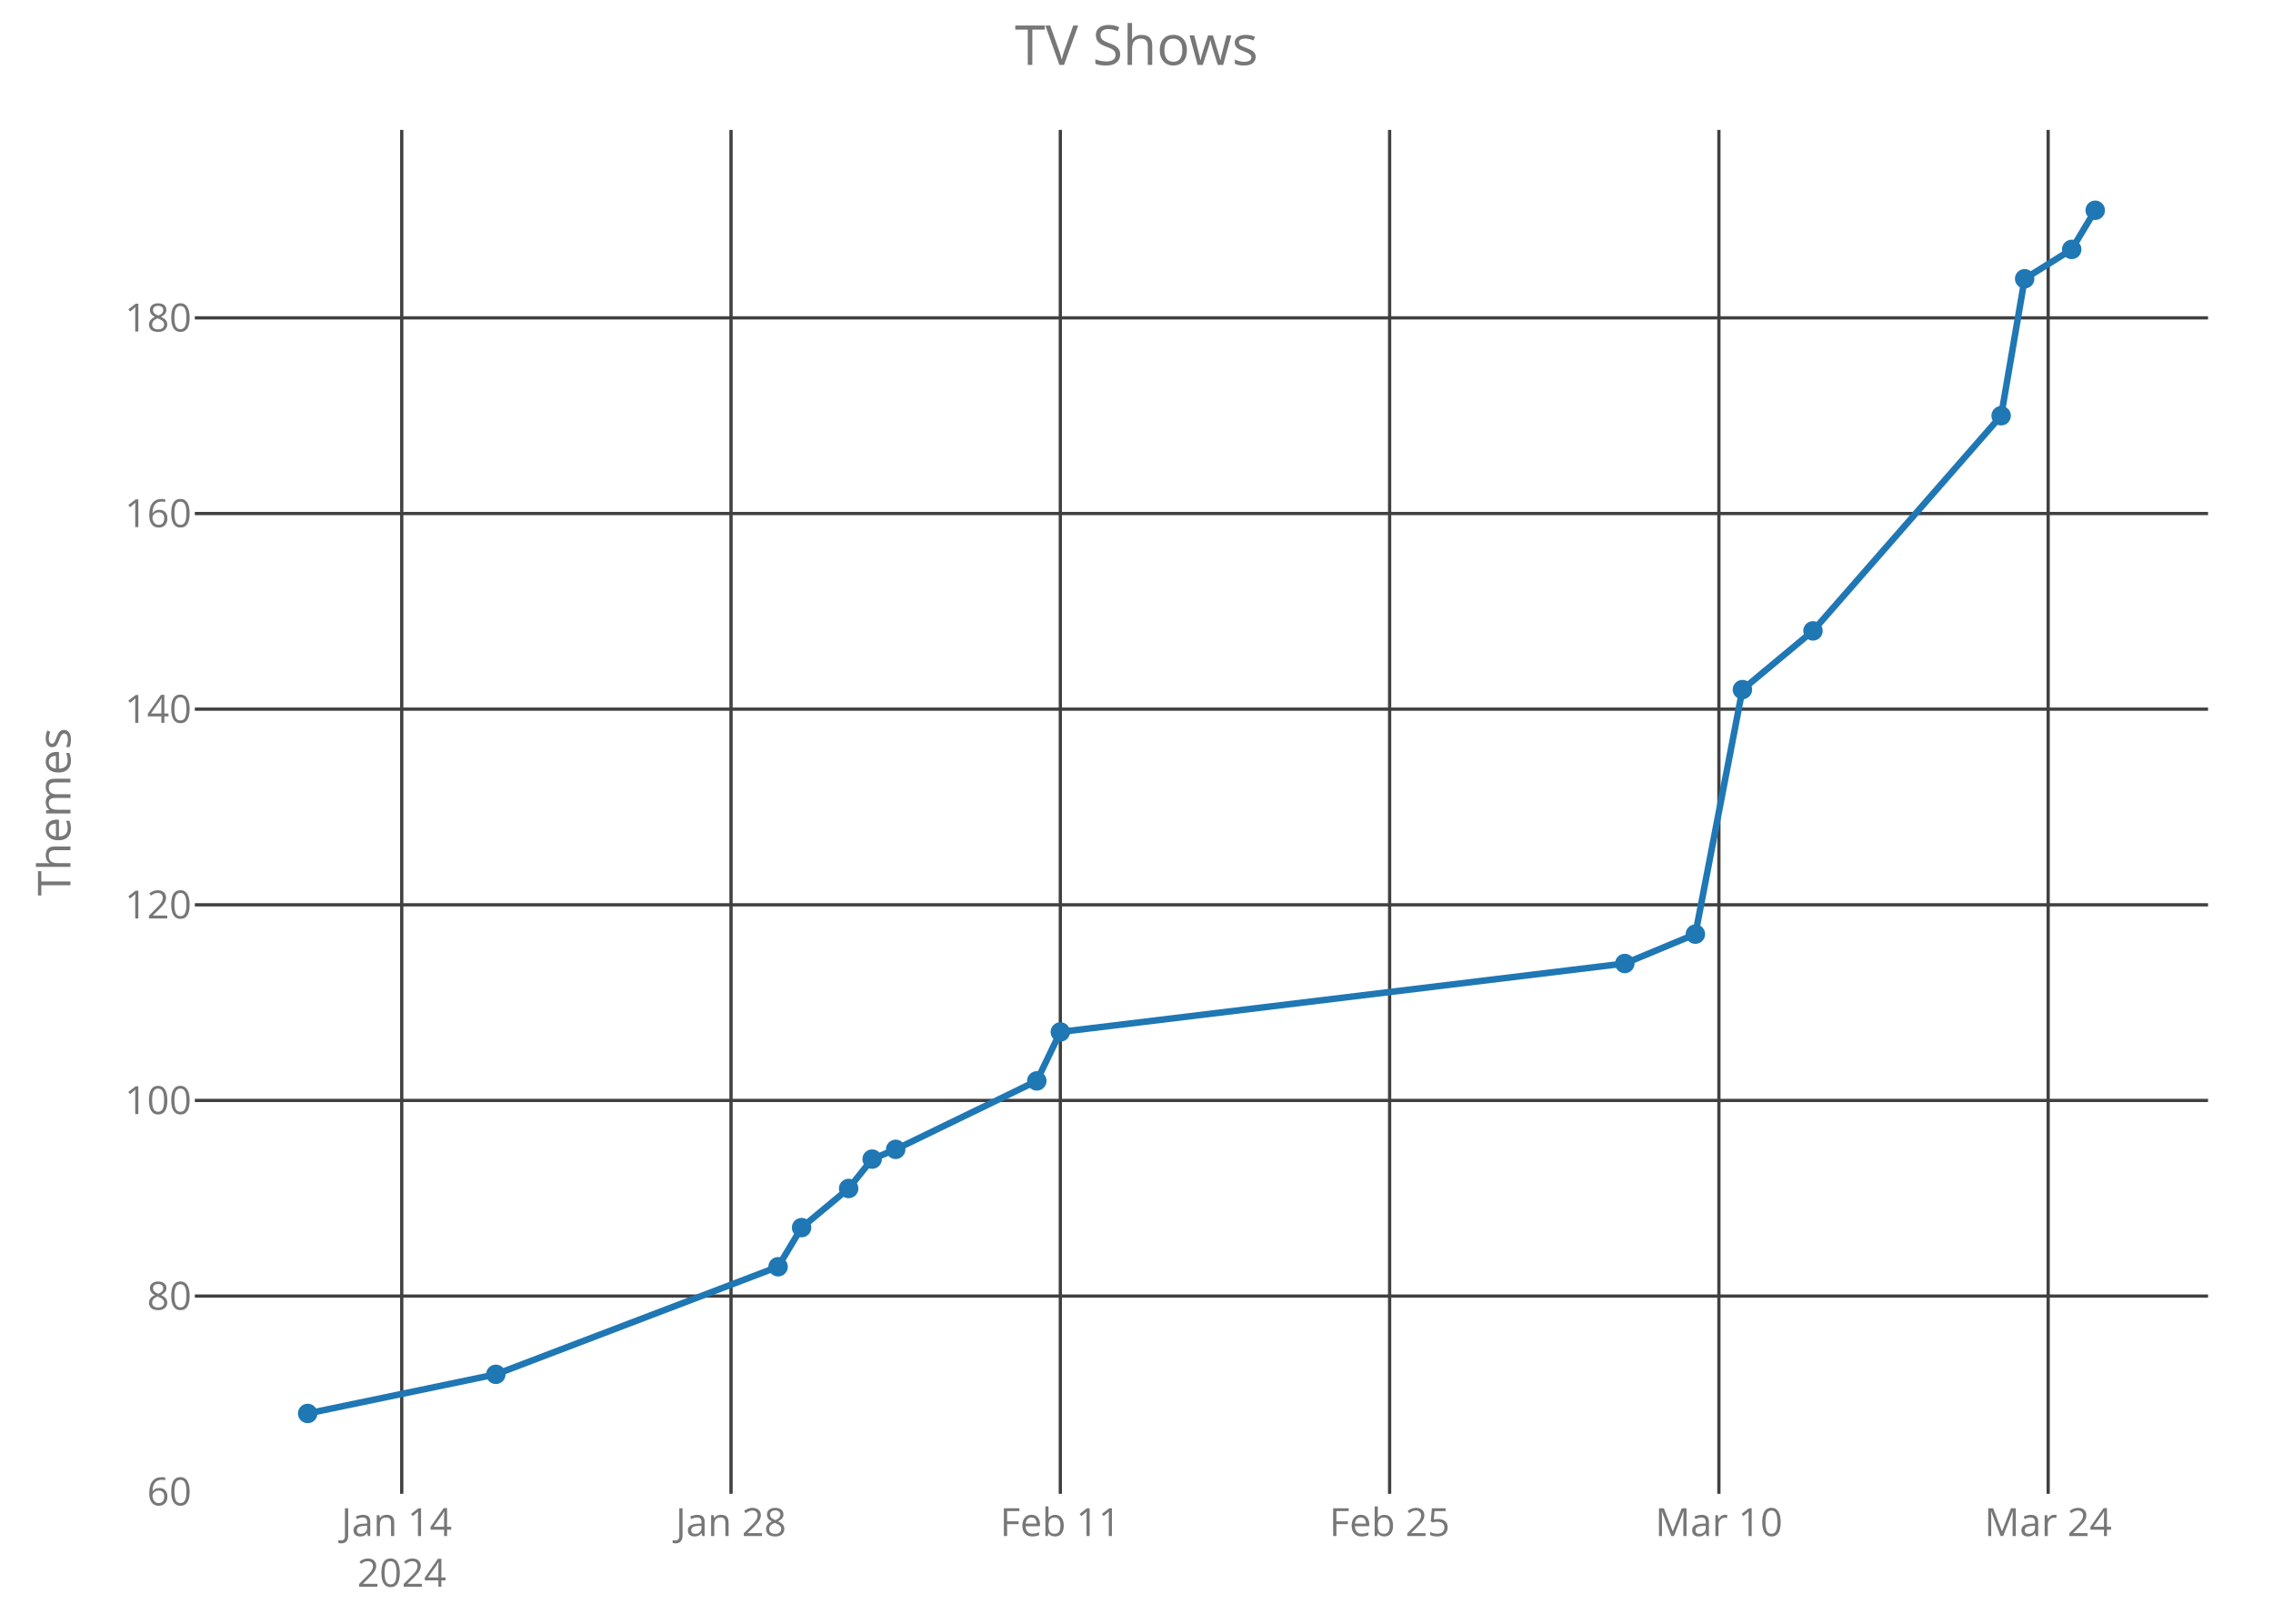
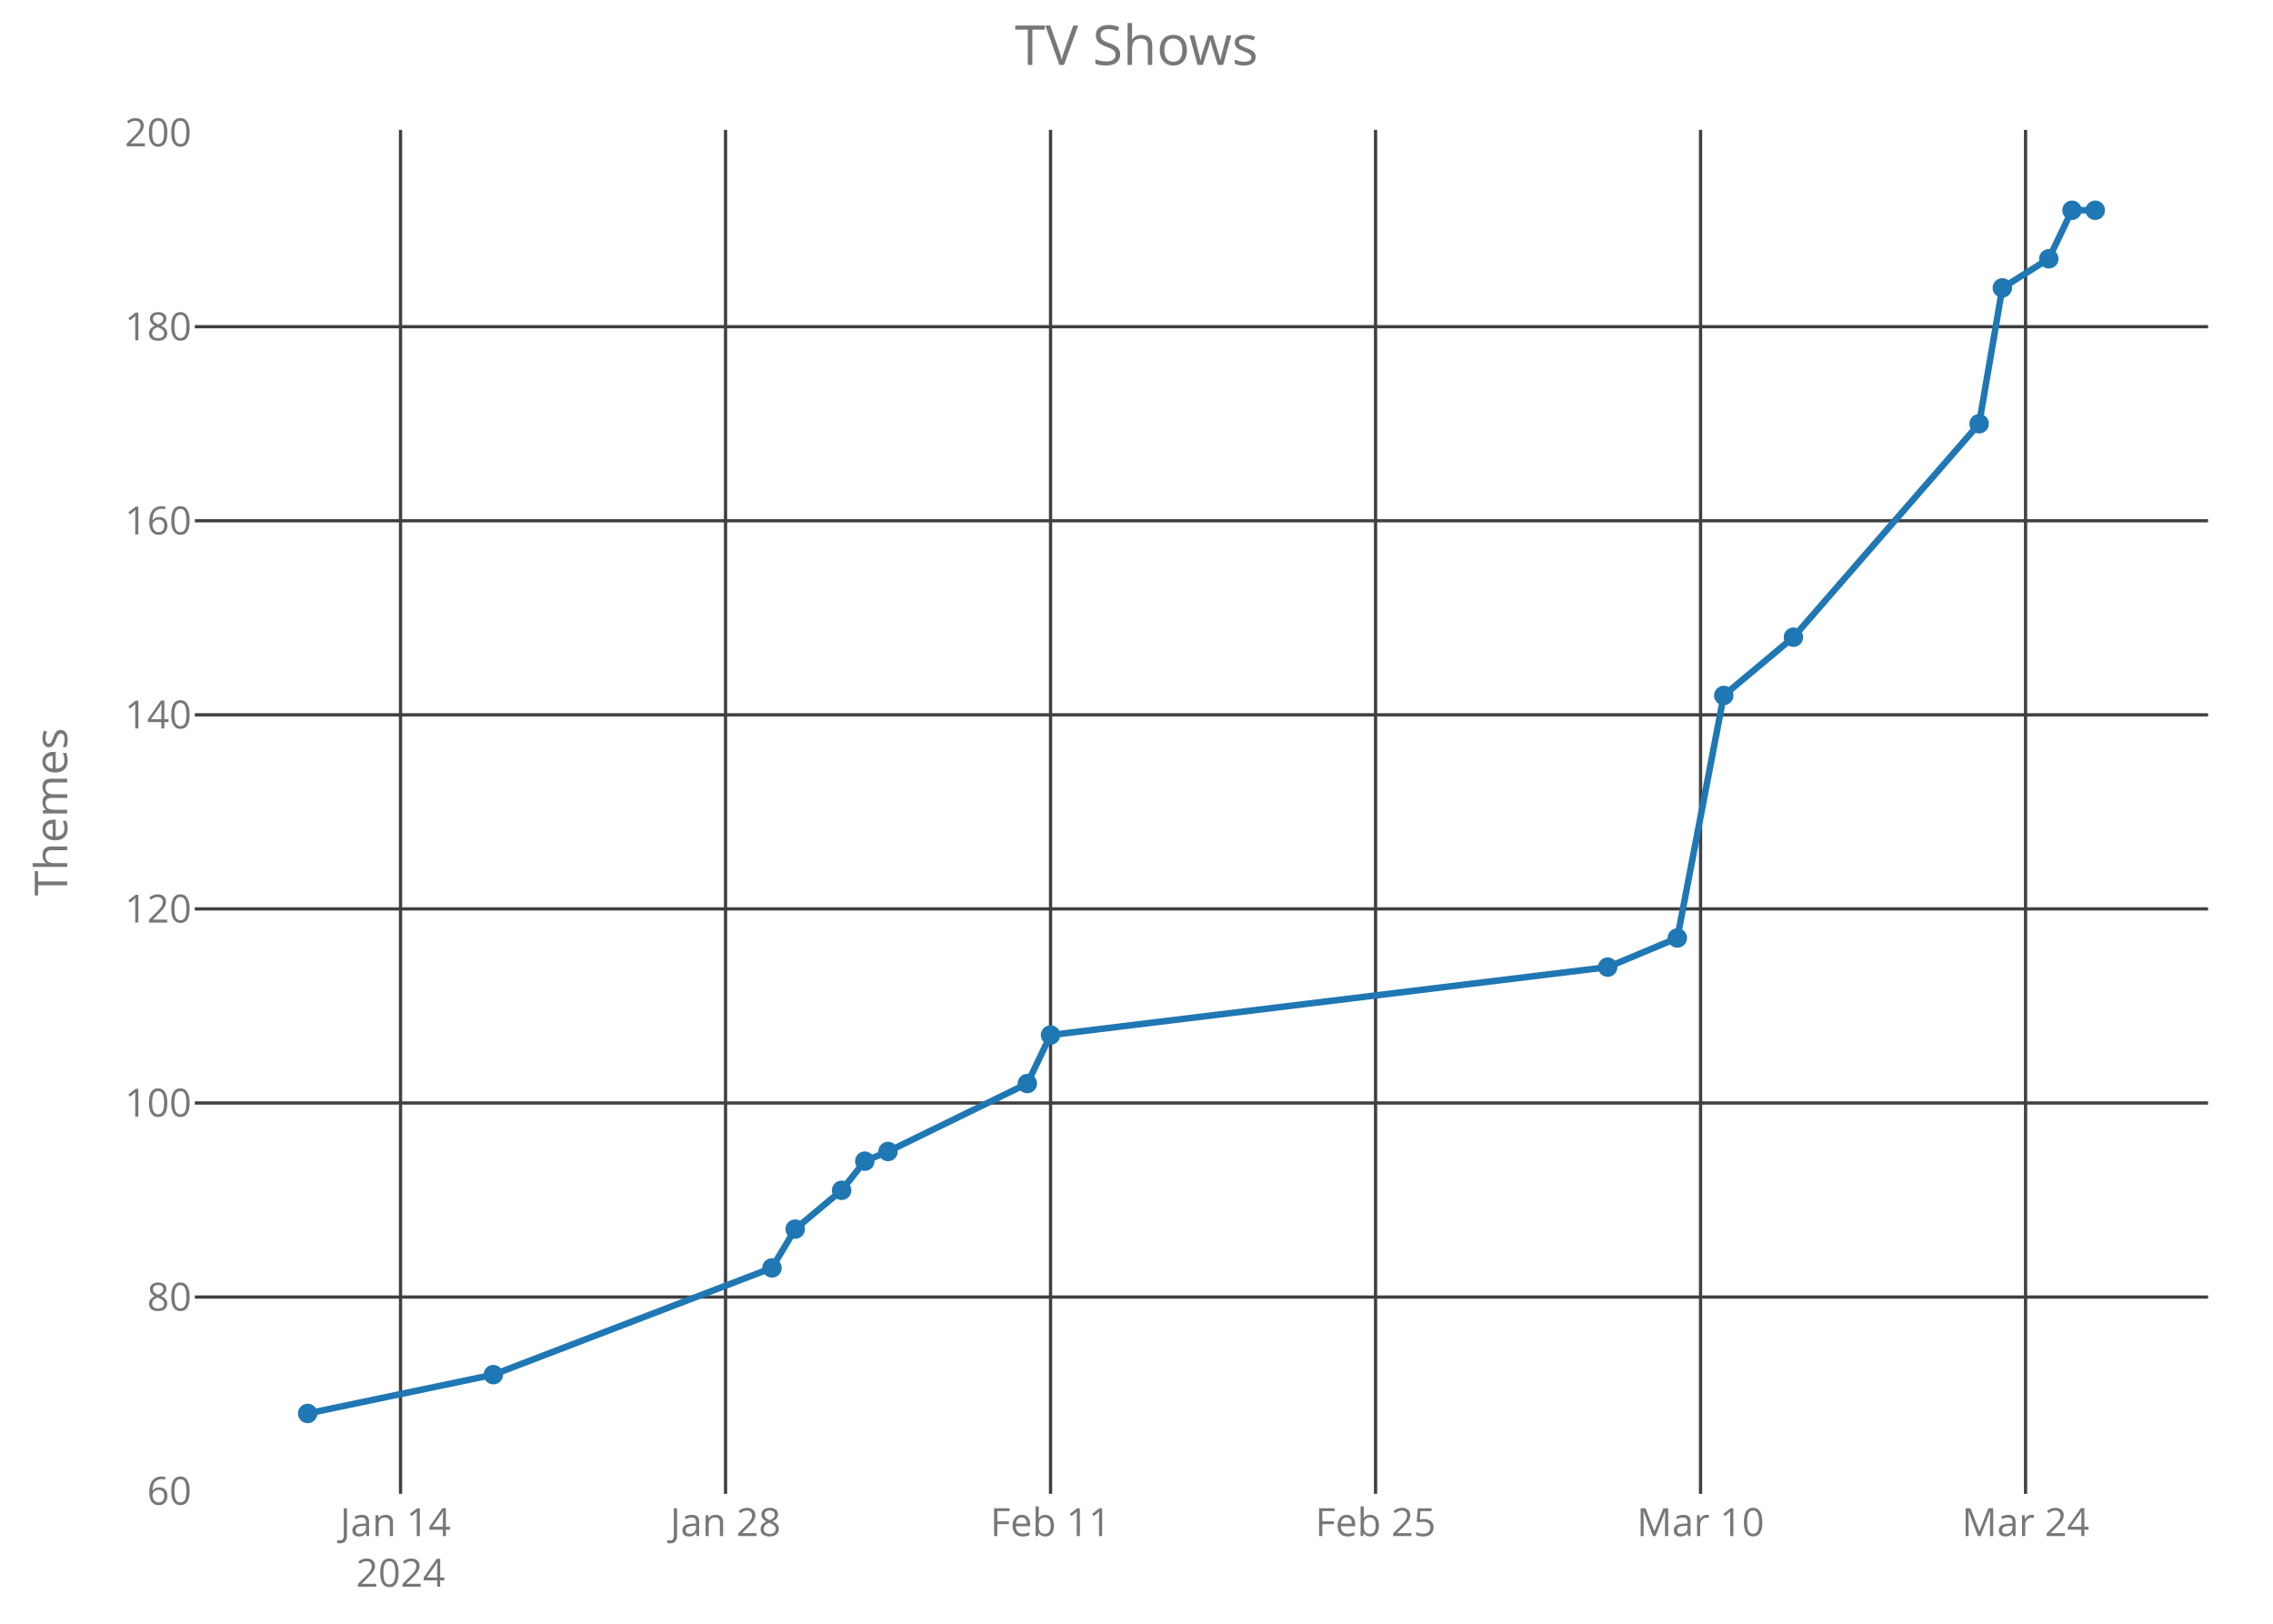
<svg xmlns="http://www.w3.org/2000/svg" class="main-svg" width="700" height="500" style="" viewBox="0 0 700 500">
  <rect x="0" y="0" width="700" height="500" style="fill: rgb(0, 0, 0); fill-opacity: 0;" />
-   <defs id="defs-a41864">
+   <defs id="defs-5fc683">
    <g class="clips">
-       <clipPath id="clipa41864xyplot" class="plotclip">
+       <clipPath id="clip5fc683xyplot" class="plotclip">
        <rect width="620" height="420" />
      </clipPath>
-       <clipPath class="axesclip" id="clipa41864x">
+       <clipPath class="axesclip" id="clip5fc683x">
        <rect x="60" y="0" width="620" height="500" />
      </clipPath>
-       <clipPath class="axesclip" id="clipa41864y">
+       <clipPath class="axesclip" id="clip5fc683y">
        <rect x="0" y="40" width="700" height="420" />
      </clipPath>
-       <clipPath class="axesclip" id="clipa41864xy">
+       <clipPath class="axesclip" id="clip5fc683xy">
        <rect x="60" y="40" width="620" height="420" />
      </clipPath>
    </g>
    <g class="gradients" />
  </defs>
  <g class="bglayer">
    <rect class="bg" x="60" y="40" width="620" height="420" style="fill: rgb(0, 0, 0); fill-opacity: 0; stroke-width: 0;" />
  </g>
  <g class="layer-below">
    <g class="imagelayer" />
    <g class="shapelayer" />
  </g>
  <g class="cartesianlayer">
    <g class="subplot xy">
      <g class="layer-subplot">
        <g class="shapelayer" />
        <g class="imagelayer" />
      </g>
      <g class="gridlayer">
        <g class="x">
-           <path class="xgrid crisp" transform="translate(123.72,0)" d="M0,40v420" style="stroke: rgb(64, 64, 64); stroke-opacity: 1; stroke-width: 1px;" />
-           <path class="xgrid crisp" transform="translate(225.13,0)" d="M0,40v420" style="stroke: rgb(64, 64, 64); stroke-opacity: 1; stroke-width: 1px;" />
-           <path class="xgrid crisp" transform="translate(326.54,0)" d="M0,40v420" style="stroke: rgb(64, 64, 64); stroke-opacity: 1; stroke-width: 1px;" />
-           <path class="xgrid crisp" transform="translate(427.95,0)" d="M0,40v420" style="stroke: rgb(64, 64, 64); stroke-opacity: 1; stroke-width: 1px;" />
-           <path class="xgrid crisp" transform="translate(529.36,0)" d="M0,40v420" style="stroke: rgb(64, 64, 64); stroke-opacity: 1; stroke-width: 1px;" />
-           <path class="xgrid crisp" transform="translate(630.76,0)" d="M0,40v420" style="stroke: rgb(64, 64, 64); stroke-opacity: 1; stroke-width: 1px;" />
+           <path class="xgrid crisp" transform="translate(123.35,0)" d="M0,40v420" style="stroke: rgb(64, 64, 64); stroke-opacity: 1; stroke-width: 1px;" />
+           <path class="xgrid crisp" transform="translate(223.44,0)" d="M0,40v420" style="stroke: rgb(64, 64, 64); stroke-opacity: 1; stroke-width: 1px;" />
+           <path class="xgrid crisp" transform="translate(323.53,0)" d="M0,40v420" style="stroke: rgb(64, 64, 64); stroke-opacity: 1; stroke-width: 1px;" />
+           <path class="xgrid crisp" transform="translate(423.62,0)" d="M0,40v420" style="stroke: rgb(64, 64, 64); stroke-opacity: 1; stroke-width: 1px;" />
+           <path class="xgrid crisp" transform="translate(523.71,0)" d="M0,40v420" style="stroke: rgb(64, 64, 64); stroke-opacity: 1; stroke-width: 1px;" />
+           <path class="xgrid crisp" transform="translate(623.8,0)" d="M0,40v420" style="stroke: rgb(64, 64, 64); stroke-opacity: 1; stroke-width: 1px;" />
        </g>
        <g class="y">
-           <path class="ygrid crisp" transform="translate(0,399.1)" d="M60,0h620" style="stroke: rgb(64, 64, 64); stroke-opacity: 1; stroke-width: 1px;" />
-           <path class="ygrid crisp" transform="translate(0,338.86)" d="M60,0h620" style="stroke: rgb(64, 64, 64); stroke-opacity: 1; stroke-width: 1px;" />
-           <path class="ygrid crisp" transform="translate(0,278.62)" d="M60,0h620" style="stroke: rgb(64, 64, 64); stroke-opacity: 1; stroke-width: 1px;" />
-           <path class="ygrid crisp" transform="translate(0,218.37)" d="M60,0h620" style="stroke: rgb(64, 64, 64); stroke-opacity: 1; stroke-width: 1px;" />
-           <path class="ygrid crisp" transform="translate(0,158.13)" d="M60,0h620" style="stroke: rgb(64, 64, 64); stroke-opacity: 1; stroke-width: 1px;" />
-           <path class="ygrid crisp" transform="translate(0,97.88)" d="M60,0h620" style="stroke: rgb(64, 64, 64); stroke-opacity: 1; stroke-width: 1px;" />
+           <path class="ygrid crisp" transform="translate(0,399.4)" d="M60,0h620" style="stroke: rgb(64, 64, 64); stroke-opacity: 1; stroke-width: 1px;" />
+           <path class="ygrid crisp" transform="translate(0,339.64)" d="M60,0h620" style="stroke: rgb(64, 64, 64); stroke-opacity: 1; stroke-width: 1px;" />
+           <path class="ygrid crisp" transform="translate(0,279.88)" d="M60,0h620" style="stroke: rgb(64, 64, 64); stroke-opacity: 1; stroke-width: 1px;" />
+           <path class="ygrid crisp" transform="translate(0,220.12)" d="M60,0h620" style="stroke: rgb(64, 64, 64); stroke-opacity: 1; stroke-width: 1px;" />
+           <path class="ygrid crisp" transform="translate(0,160.36)" d="M60,0h620" style="stroke: rgb(64, 64, 64); stroke-opacity: 1; stroke-width: 1px;" />
+           <path class="ygrid crisp" transform="translate(0,100.6)" d="M60,0h620" style="stroke: rgb(64, 64, 64); stroke-opacity: 1; stroke-width: 1px;" />
        </g>
      </g>
      <g class="zerolinelayer" />
      <path class="xlines-below crisp" d="M0,0" style="fill: none;" />
      <path class="ylines-below crisp" d="M0,0" style="fill: none;" />
      <g class="overlines-below" />
      <g class="xaxislayer-below">
        <g class="xtick">
-           <text text-anchor="middle" x="0" y="473" transform="translate(123.72,0)" style="font-family: 'Open Sans'; font-size: 12px; fill: rgb(119, 119, 119); fill-opacity: 1; white-space: pre;">
+           <text text-anchor="middle" x="0" y="473" transform="translate(123.35,0)" style="font-family: 'Open Sans'; font-size: 12px; fill: rgb(119, 119, 119); fill-opacity: 1; white-space: pre;">
            <tspan class="line" dy="0em" x="0" y="473">Jan 14</tspan>
            <tspan class="line" dy="1.3em" x="0" y="473">2024</tspan>
          </text>
        </g>
        <g class="xtick">
-           <text text-anchor="middle" x="0" y="473" transform="translate(225.13,0)" style="font-family: 'Open Sans'; font-size: 12px; fill: rgb(119, 119, 119); fill-opacity: 1; white-space: pre;">Jan 28</text>
+           <text text-anchor="middle" x="0" y="473" transform="translate(223.44,0)" style="font-family: 'Open Sans'; font-size: 12px; fill: rgb(119, 119, 119); fill-opacity: 1; white-space: pre;">Jan 28</text>
        </g>
        <g class="xtick">
-           <text text-anchor="middle" x="0" y="473" transform="translate(326.54,0)" style="font-family: 'Open Sans'; font-size: 12px; fill: rgb(119, 119, 119); fill-opacity: 1; white-space: pre;">Feb 11</text>
+           <text text-anchor="middle" x="0" y="473" transform="translate(323.53,0)" style="font-family: 'Open Sans'; font-size: 12px; fill: rgb(119, 119, 119); fill-opacity: 1; white-space: pre;">Feb 11</text>
        </g>
        <g class="xtick">
-           <text text-anchor="middle" x="0" y="473" transform="translate(427.95,0)" style="font-family: 'Open Sans'; font-size: 12px; fill: rgb(119, 119, 119); fill-opacity: 1; white-space: pre;">Feb 25</text>
+           <text text-anchor="middle" x="0" y="473" transform="translate(423.62,0)" style="font-family: 'Open Sans'; font-size: 12px; fill: rgb(119, 119, 119); fill-opacity: 1; white-space: pre;">Feb 25</text>
        </g>
        <g class="xtick">
-           <text text-anchor="middle" x="0" y="473" transform="translate(529.36,0)" style="font-family: 'Open Sans'; font-size: 12px; fill: rgb(119, 119, 119); fill-opacity: 1; white-space: pre;">Mar 10</text>
+           <text text-anchor="middle" x="0" y="473" transform="translate(523.71,0)" style="font-family: 'Open Sans'; font-size: 12px; fill: rgb(119, 119, 119); fill-opacity: 1; white-space: pre;">Mar 10</text>
        </g>
        <g class="xtick">
-           <text text-anchor="middle" x="0" y="473" transform="translate(630.76,0)" style="font-family: 'Open Sans'; font-size: 12px; fill: rgb(119, 119, 119); fill-opacity: 1; white-space: pre;">Mar 24</text>
+           <text text-anchor="middle" x="0" y="473" transform="translate(623.8,0)" style="font-family: 'Open Sans'; font-size: 12px; fill: rgb(119, 119, 119); fill-opacity: 1; white-space: pre;">Mar 24</text>
        </g>
      </g>
      <g class="yaxislayer-below">
        <g class="ytick">
-           <text text-anchor="end" x="59" y="4.2" transform="translate(0,459.35)" style="font-family: 'Open Sans'; font-size: 12px; fill: rgb(119, 119, 119); fill-opacity: 1; white-space: pre;">60</text>
+           <text text-anchor="end" x="59" y="4.2" transform="translate(0,459.15)" style="font-family: 'Open Sans'; font-size: 12px; fill: rgb(119, 119, 119); fill-opacity: 1; white-space: pre;">60</text>
        </g>
        <g class="ytick">
-           <text text-anchor="end" x="59" y="4.2" transform="translate(0,399.1)" style="font-family: 'Open Sans'; font-size: 12px; fill: rgb(119, 119, 119); fill-opacity: 1; white-space: pre;">80</text>
+           <text text-anchor="end" x="59" y="4.2" transform="translate(0,399.4)" style="font-family: 'Open Sans'; font-size: 12px; fill: rgb(119, 119, 119); fill-opacity: 1; white-space: pre;">80</text>
        </g>
        <g class="ytick">
-           <text text-anchor="end" x="59" y="4.2" transform="translate(0,338.86)" style="font-family: 'Open Sans'; font-size: 12px; fill: rgb(119, 119, 119); fill-opacity: 1; white-space: pre;">100</text>
+           <text text-anchor="end" x="59" y="4.2" transform="translate(0,339.64)" style="font-family: 'Open Sans'; font-size: 12px; fill: rgb(119, 119, 119); fill-opacity: 1; white-space: pre;">100</text>
        </g>
        <g class="ytick">
-           <text text-anchor="end" x="59" y="4.2" transform="translate(0,278.62)" style="font-family: 'Open Sans'; font-size: 12px; fill: rgb(119, 119, 119); fill-opacity: 1; white-space: pre;">120</text>
+           <text text-anchor="end" x="59" y="4.2" transform="translate(0,279.88)" style="font-family: 'Open Sans'; font-size: 12px; fill: rgb(119, 119, 119); fill-opacity: 1; white-space: pre;">120</text>
        </g>
        <g class="ytick">
-           <text text-anchor="end" x="59" y="4.2" transform="translate(0,218.37)" style="font-family: 'Open Sans'; font-size: 12px; fill: rgb(119, 119, 119); fill-opacity: 1; white-space: pre;">140</text>
+           <text text-anchor="end" x="59" y="4.2" transform="translate(0,220.12)" style="font-family: 'Open Sans'; font-size: 12px; fill: rgb(119, 119, 119); fill-opacity: 1; white-space: pre;">140</text>
        </g>
        <g class="ytick">
-           <text text-anchor="end" x="59" y="4.2" transform="translate(0,158.13)" style="font-family: 'Open Sans'; font-size: 12px; fill: rgb(119, 119, 119); fill-opacity: 1; white-space: pre;">160</text>
+           <text text-anchor="end" x="59" y="4.2" transform="translate(0,160.36)" style="font-family: 'Open Sans'; font-size: 12px; fill: rgb(119, 119, 119); fill-opacity: 1; white-space: pre;">160</text>
        </g>
        <g class="ytick">
-           <text text-anchor="end" x="59" y="4.2" transform="translate(0,97.88)" style="font-family: 'Open Sans'; font-size: 12px; fill: rgb(119, 119, 119); fill-opacity: 1; white-space: pre;">180</text>
+           <text text-anchor="end" x="59" y="4.2" transform="translate(0,100.6)" style="font-family: 'Open Sans'; font-size: 12px; fill: rgb(119, 119, 119); fill-opacity: 1; white-space: pre;">180</text>
+         </g>
+         <g class="ytick">
+           <text text-anchor="end" x="59" y="4.2" transform="translate(0,40.85)" style="font-family: 'Open Sans'; font-size: 12px; fill: rgb(119, 119, 119); fill-opacity: 1; white-space: pre;">200</text>
        </g>
      </g>
      <g class="overaxes-below" />
-       <g class="plot" transform="translate(60,40)" clip-path="url('#clipa41864xyplot')">
+       <g class="plot" transform="translate(60,40)" clip-path="url('#clip5fc683xyplot')">
        <g class="scatterlayer mlayer">
-           <g class="trace scatter trace00642b" style="stroke-miterlimit: 2; opacity: 1;">
+           <g class="trace scatter tracec4c249" style="stroke-miterlimit: 2; opacity: 1;">
            <g class="fills" />
            <g class="errorbars" />
            <g class="lines">
-               <path class="js-line" d="M34.75,395.25L92.7,383.2L179.62,350.07L186.86,338.02L201.35,325.97L208.59,316.93L215.84,313.92L259.3,292.84L266.54,277.77L440.38,256.69L462.11,247.65L476.6,172.35L498.33,154.27L556.28,88.01L563.52,45.84L578.01,36.8L585.25,24.75" style="vector-effect: non-scaling-stroke; fill: none; stroke: rgb(31, 119, 180); stroke-opacity: 1; stroke-width: 2px; opacity: 1;" />
+               <path class="js-line" d="M34.75,395.25L91.94,383.3L177.74,350.43L184.89,338.48L199.19,326.53L206.33,317.56L213.48,314.58L256.38,293.66L263.53,278.72L435.11,257.81L456.56,248.84L470.86,174.15L492.31,156.22L549.5,90.48L556.65,48.65L570.95,39.69L578.1,24.75L585.25,24.75" style="vector-effect: non-scaling-stroke; fill: none; stroke: rgb(31, 119, 180); stroke-opacity: 1; stroke-width: 2px; opacity: 1;" />
            </g>
            <g class="points">
              <path class="point" transform="translate(34.75,395.25)" d="M3,0A3,3 0 1,1 0,-3A3,3 0 0,1 3,0Z" style="opacity: 1; stroke-width: 0px; fill: rgb(31, 119, 180); fill-opacity: 1;" />
-               <path class="point" transform="translate(92.7,383.2)" d="M3,0A3,3 0 1,1 0,-3A3,3 0 0,1 3,0Z" style="opacity: 1; stroke-width: 0px; fill: rgb(31, 119, 180); fill-opacity: 1;" />
-               <path class="point" transform="translate(179.62,350.07)" d="M3,0A3,3 0 1,1 0,-3A3,3 0 0,1 3,0Z" style="opacity: 1; stroke-width: 0px; fill: rgb(31, 119, 180); fill-opacity: 1;" />
-               <path class="point" transform="translate(186.86,338.02)" d="M3,0A3,3 0 1,1 0,-3A3,3 0 0,1 3,0Z" style="opacity: 1; stroke-width: 0px; fill: rgb(31, 119, 180); fill-opacity: 1;" />
-               <path class="point" transform="translate(201.35,325.97)" d="M3,0A3,3 0 1,1 0,-3A3,3 0 0,1 3,0Z" style="opacity: 1; stroke-width: 0px; fill: rgb(31, 119, 180); fill-opacity: 1;" />
-               <path class="point" transform="translate(208.59,316.93)" d="M3,0A3,3 0 1,1 0,-3A3,3 0 0,1 3,0Z" style="opacity: 1; stroke-width: 0px; fill: rgb(31, 119, 180); fill-opacity: 1;" />
-               <path class="point" transform="translate(215.84,313.92)" d="M3,0A3,3 0 1,1 0,-3A3,3 0 0,1 3,0Z" style="opacity: 1; stroke-width: 0px; fill: rgb(31, 119, 180); fill-opacity: 1;" />
-               <path class="point" transform="translate(259.3,292.84)" d="M3,0A3,3 0 1,1 0,-3A3,3 0 0,1 3,0Z" style="opacity: 1; stroke-width: 0px; fill: rgb(31, 119, 180); fill-opacity: 1;" />
-               <path class="point" transform="translate(266.54,277.77)" d="M3,0A3,3 0 1,1 0,-3A3,3 0 0,1 3,0Z" style="opacity: 1; stroke-width: 0px; fill: rgb(31, 119, 180); fill-opacity: 1;" />
-               <path class="point" transform="translate(440.38,256.69)" d="M3,0A3,3 0 1,1 0,-3A3,3 0 0,1 3,0Z" style="opacity: 1; stroke-width: 0px; fill: rgb(31, 119, 180); fill-opacity: 1;" />
-               <path class="point" transform="translate(462.11,247.65)" d="M3,0A3,3 0 1,1 0,-3A3,3 0 0,1 3,0Z" style="opacity: 1; stroke-width: 0px; fill: rgb(31, 119, 180); fill-opacity: 1;" />
-               <path class="point" transform="translate(476.6,172.35)" d="M3,0A3,3 0 1,1 0,-3A3,3 0 0,1 3,0Z" style="opacity: 1; stroke-width: 0px; fill: rgb(31, 119, 180); fill-opacity: 1;" />
-               <path class="point" transform="translate(498.33,154.27)" d="M3,0A3,3 0 1,1 0,-3A3,3 0 0,1 3,0Z" style="opacity: 1; stroke-width: 0px; fill: rgb(31, 119, 180); fill-opacity: 1;" />
-               <path class="point" transform="translate(556.28,88.01)" d="M3,0A3,3 0 1,1 0,-3A3,3 0 0,1 3,0Z" style="opacity: 1; stroke-width: 0px; fill: rgb(31, 119, 180); fill-opacity: 1;" />
-               <path class="point" transform="translate(563.52,45.84)" d="M3,0A3,3 0 1,1 0,-3A3,3 0 0,1 3,0Z" style="opacity: 1; stroke-width: 0px; fill: rgb(31, 119, 180); fill-opacity: 1;" />
-               <path class="point" transform="translate(578.01,36.8)" d="M3,0A3,3 0 1,1 0,-3A3,3 0 0,1 3,0Z" style="opacity: 1; stroke-width: 0px; fill: rgb(31, 119, 180); fill-opacity: 1;" />
+               <path class="point" transform="translate(91.94,383.3)" d="M3,0A3,3 0 1,1 0,-3A3,3 0 0,1 3,0Z" style="opacity: 1; stroke-width: 0px; fill: rgb(31, 119, 180); fill-opacity: 1;" />
+               <path class="point" transform="translate(177.74,350.43)" d="M3,0A3,3 0 1,1 0,-3A3,3 0 0,1 3,0Z" style="opacity: 1; stroke-width: 0px; fill: rgb(31, 119, 180); fill-opacity: 1;" />
+               <path class="point" transform="translate(184.89,338.48)" d="M3,0A3,3 0 1,1 0,-3A3,3 0 0,1 3,0Z" style="opacity: 1; stroke-width: 0px; fill: rgb(31, 119, 180); fill-opacity: 1;" />
+               <path class="point" transform="translate(199.19,326.53)" d="M3,0A3,3 0 1,1 0,-3A3,3 0 0,1 3,0Z" style="opacity: 1; stroke-width: 0px; fill: rgb(31, 119, 180); fill-opacity: 1;" />
+               <path class="point" transform="translate(206.33,317.56)" d="M3,0A3,3 0 1,1 0,-3A3,3 0 0,1 3,0Z" style="opacity: 1; stroke-width: 0px; fill: rgb(31, 119, 180); fill-opacity: 1;" />
+               <path class="point" transform="translate(213.48,314.58)" d="M3,0A3,3 0 1,1 0,-3A3,3 0 0,1 3,0Z" style="opacity: 1; stroke-width: 0px; fill: rgb(31, 119, 180); fill-opacity: 1;" />
+               <path class="point" transform="translate(256.38,293.66)" d="M3,0A3,3 0 1,1 0,-3A3,3 0 0,1 3,0Z" style="opacity: 1; stroke-width: 0px; fill: rgb(31, 119, 180); fill-opacity: 1;" />
+               <path class="point" transform="translate(263.53,278.72)" d="M3,0A3,3 0 1,1 0,-3A3,3 0 0,1 3,0Z" style="opacity: 1; stroke-width: 0px; fill: rgb(31, 119, 180); fill-opacity: 1;" />
+               <path class="point" transform="translate(435.11,257.81)" d="M3,0A3,3 0 1,1 0,-3A3,3 0 0,1 3,0Z" style="opacity: 1; stroke-width: 0px; fill: rgb(31, 119, 180); fill-opacity: 1;" />
+               <path class="point" transform="translate(456.56,248.84)" d="M3,0A3,3 0 1,1 0,-3A3,3 0 0,1 3,0Z" style="opacity: 1; stroke-width: 0px; fill: rgb(31, 119, 180); fill-opacity: 1;" />
+               <path class="point" transform="translate(470.86,174.15)" d="M3,0A3,3 0 1,1 0,-3A3,3 0 0,1 3,0Z" style="opacity: 1; stroke-width: 0px; fill: rgb(31, 119, 180); fill-opacity: 1;" />
+               <path class="point" transform="translate(492.31,156.22)" d="M3,0A3,3 0 1,1 0,-3A3,3 0 0,1 3,0Z" style="opacity: 1; stroke-width: 0px; fill: rgb(31, 119, 180); fill-opacity: 1;" />
+               <path class="point" transform="translate(549.5,90.48)" d="M3,0A3,3 0 1,1 0,-3A3,3 0 0,1 3,0Z" style="opacity: 1; stroke-width: 0px; fill: rgb(31, 119, 180); fill-opacity: 1;" />
+               <path class="point" transform="translate(556.65,48.65)" d="M3,0A3,3 0 1,1 0,-3A3,3 0 0,1 3,0Z" style="opacity: 1; stroke-width: 0px; fill: rgb(31, 119, 180); fill-opacity: 1;" />
+               <path class="point" transform="translate(570.95,39.69)" d="M3,0A3,3 0 1,1 0,-3A3,3 0 0,1 3,0Z" style="opacity: 1; stroke-width: 0px; fill: rgb(31, 119, 180); fill-opacity: 1;" />
+               <path class="point" transform="translate(578.1,24.75)" d="M3,0A3,3 0 1,1 0,-3A3,3 0 0,1 3,0Z" style="opacity: 1; stroke-width: 0px; fill: rgb(31, 119, 180); fill-opacity: 1;" />
              <path class="point" transform="translate(585.25,24.75)" d="M3,0A3,3 0 1,1 0,-3A3,3 0 0,1 3,0Z" style="opacity: 1; stroke-width: 0px; fill: rgb(31, 119, 180); fill-opacity: 1;" />
            </g>
            <g class="text" />
          </g>
        </g>
      </g>
      <g class="overplot" />
      <path class="xlines-above" />
      <path class="ylines-above" />
      <g class="overlines-above" />
      <g class="xaxislayer-above" />
      <g class="yaxislayer-above" />
      <g class="overaxes-above" />
    </g>
  </g>
  <g class="polarlayer" />
  <g class="ternarylayer" />
  <g class="geolayer" />
  <g class="funnelarealayer" />
  <g class="pielayer" />
  <g class="treemaplayer" />
  <g class="sunburstlayer" />
  <g class="glimages" />
-   <defs id="topdefs-a41864">
+   <defs id="topdefs-5fc683">
    <g class="clips" />
  </defs>
  <g class="layer-above">
    <g class="imagelayer" />
    <g class="shapelayer" />
  </g>
  <g class="infolayer">
    <g class="g-gtitle">
      <text class="gtitle" x="350" y="20" text-anchor="middle" dy="0em" style="font-family: 'Open Sans'; font-size: 17px; fill: rgb(119, 119, 119); opacity: 1; font-weight: normal; white-space: pre;">TV Shows</text>
    </g>
    <g class="g-xtitle" />
    <g class="g-ytitle">
-       <text class="ytitle" transform="rotate(-90,21.7,250)" x="21.7" y="250" text-anchor="middle" style="font-family: 'Open Sans'; font-size: 14px; fill: rgb(119, 119, 119); opacity: 1; font-weight: normal; white-space: pre;">Themes</text>
+       <text class="ytitle" transform="rotate(-90,20.7,250)" x="20.7" y="250" text-anchor="middle" style="font-family: 'Open Sans'; font-size: 14px; fill: rgb(119, 119, 119); opacity: 1; font-weight: normal; white-space: pre;">Themes</text>
    </g>
  </g>
</svg>
